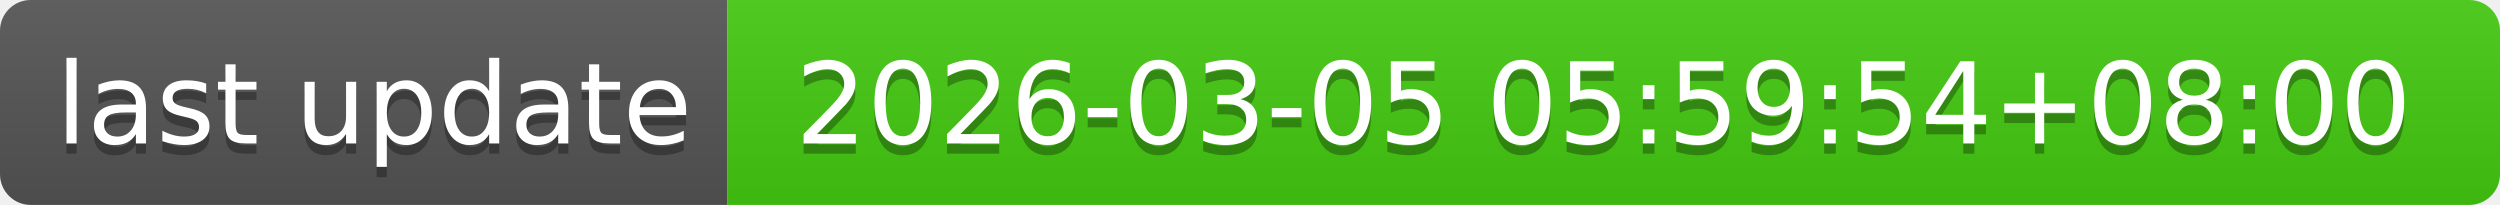
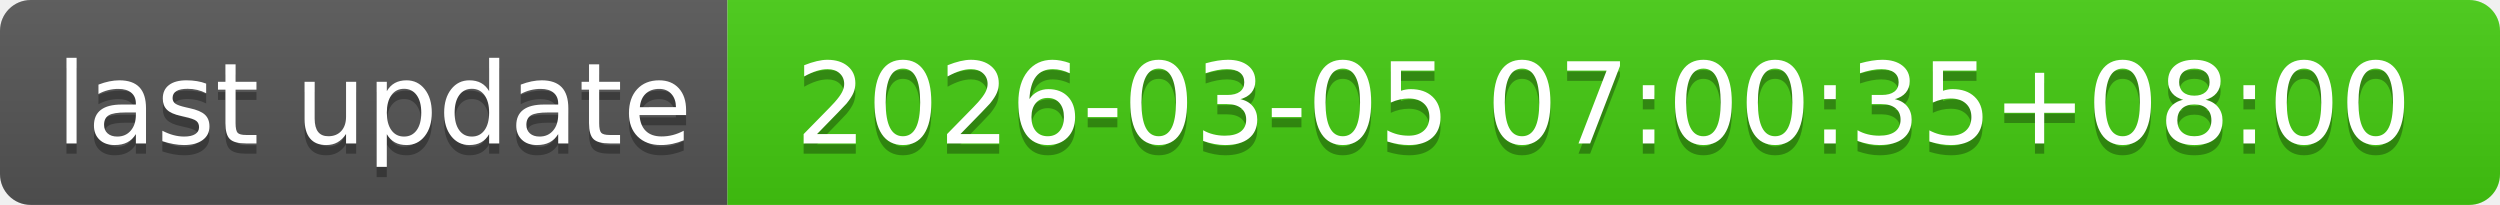
- <svg xmlns="http://www.w3.org/2000/svg" width="244" height="20" role="img" aria-label="last update: 2026-03-05 05:59:54+08:00">
+ <svg xmlns="http://www.w3.org/2000/svg" width="244" height="20" role="img" aria-label="last update: 2026-03-05 07:00:35+08:00">
  <linearGradient id="s" x2="0" y2="100%">
    <stop offset="0" stop-color="#bbb" stop-opacity=".1" />
    <stop offset="1" stop-opacity=".1" />
  </linearGradient>
  <clipPath id="r">
    <rect width="244" height="20" rx="3" fill="#fff" />
  </clipPath>
  <g clip-path="url(#r)">
    <rect width="71" height="20" fill="#555" />
    <rect x="71" width="173" height="20" fill="#4c1" />
    <rect width="244" height="20" fill="url(#s)" />
  </g>
  <g fill="#fff" text-anchor="middle" font-family="Verdana,Geneva,DejaVu Sans,sans-serif" text-rendering="geometricPrecision" font-size="110">
    <text aria-hidden="true" x="365" y="150" fill="#010101" fill-opacity=".3" transform="scale(.1)" textLength="610">last update</text>
    <text x="365" y="140" transform="scale(.1)" fill="#fff" textLength="610">last update</text>
-     <text aria-hidden="true" x="1565" y="150" fill="#010101" fill-opacity=".3" transform="scale(.1)" textLength="1630">2026-03-05 05:59:54+08:00</text>
-     <text x="1565" y="140" transform="scale(.1)" fill="#fff" textLength="1630">2026-03-05 05:59:54+08:00</text>
+     <text aria-hidden="true" x="1565" y="150" fill="#010101" fill-opacity=".3" transform="scale(.1)" textLength="1630">2026-03-05 07:00:35+08:00</text>
+     <text x="1565" y="140" transform="scale(.1)" fill="#fff" textLength="1630">2026-03-05 07:00:35+08:00</text>
  </g>
</svg>
